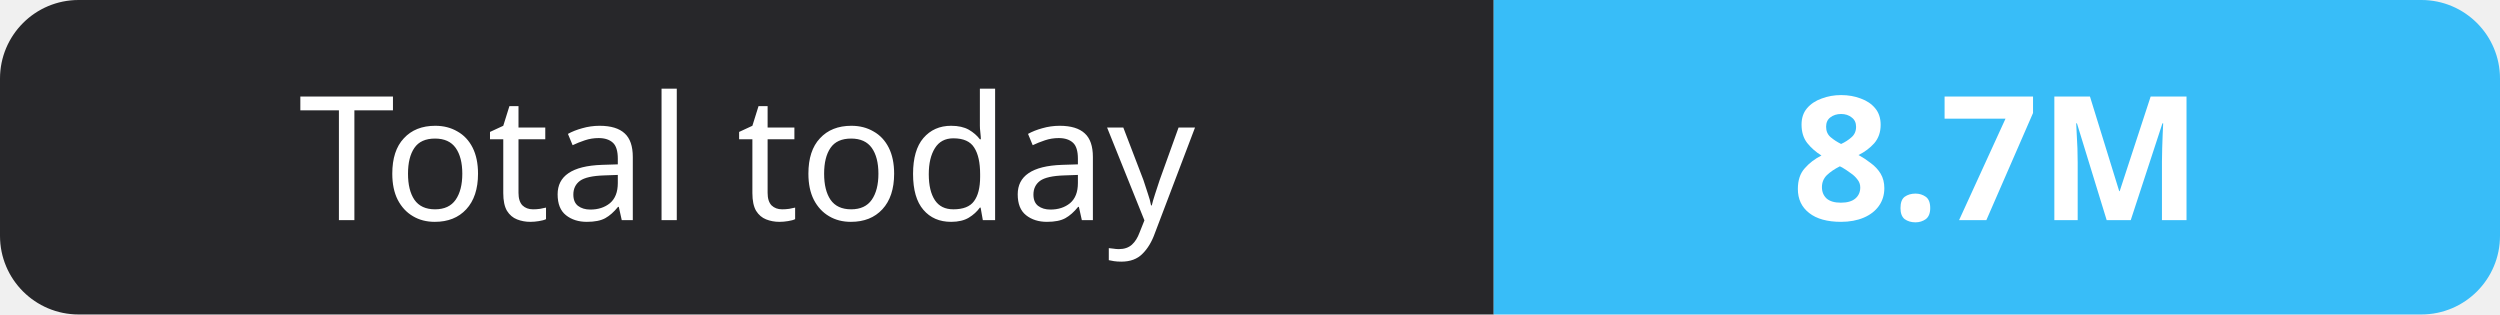
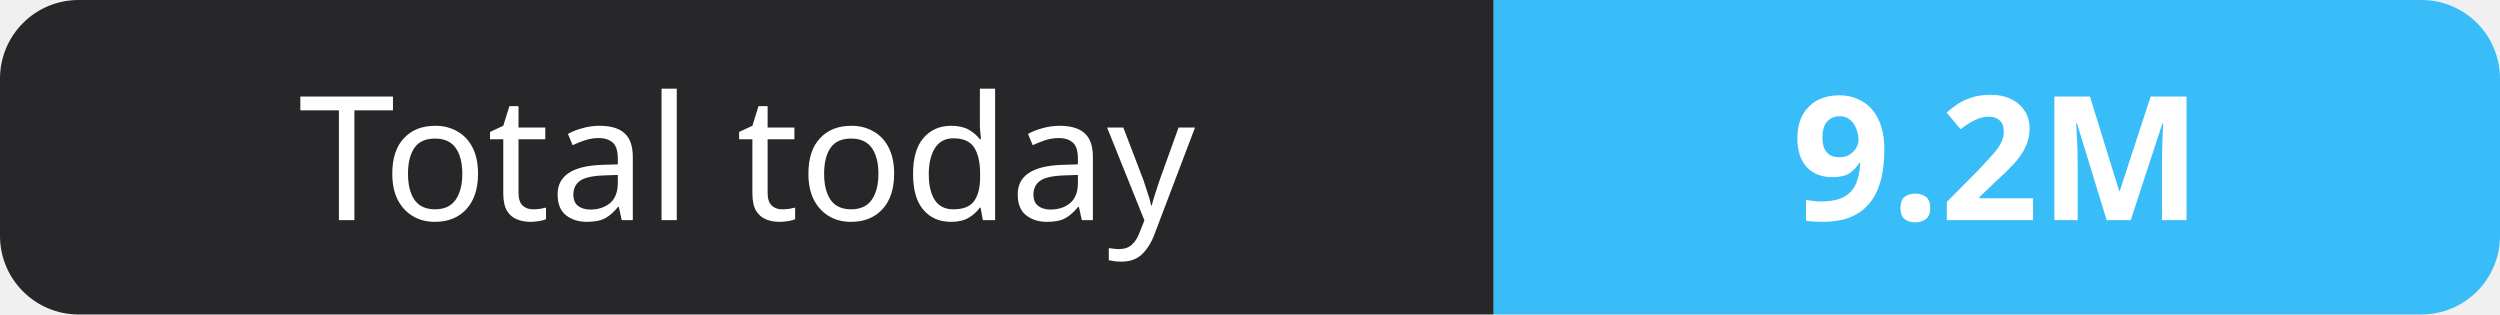
- <svg xmlns="http://www.w3.org/2000/svg" width="159" height="20" role="img" aria-label="Total today: 8.7M">
+ <svg xmlns="http://www.w3.org/2000/svg" width="159" height="20" role="img" aria-label="Total today: 9.2M">
  <clipPath id="r">
    <rect width="159" height="20" rx="5" fill="#fff" />
  </clipPath>
  <g clip-path="url(#r)">
    <rect width="95" height="20" fill="#27272a" />
    <rect x="95" width="64" height="20" fill="#38bdf8" />
  </g>
  <g fill="#fff" text-anchor="middle" font-family="Verdana,Geneva,sans-serif" font-size="11">
    <text x="47.5" y="14">Total today</text>
-     <text x="127.0" y="14" font-weight="700">8.7M</text>
+     <text x="127.0" y="14" font-weight="700">9.2M</text>
  </g>
</svg>
